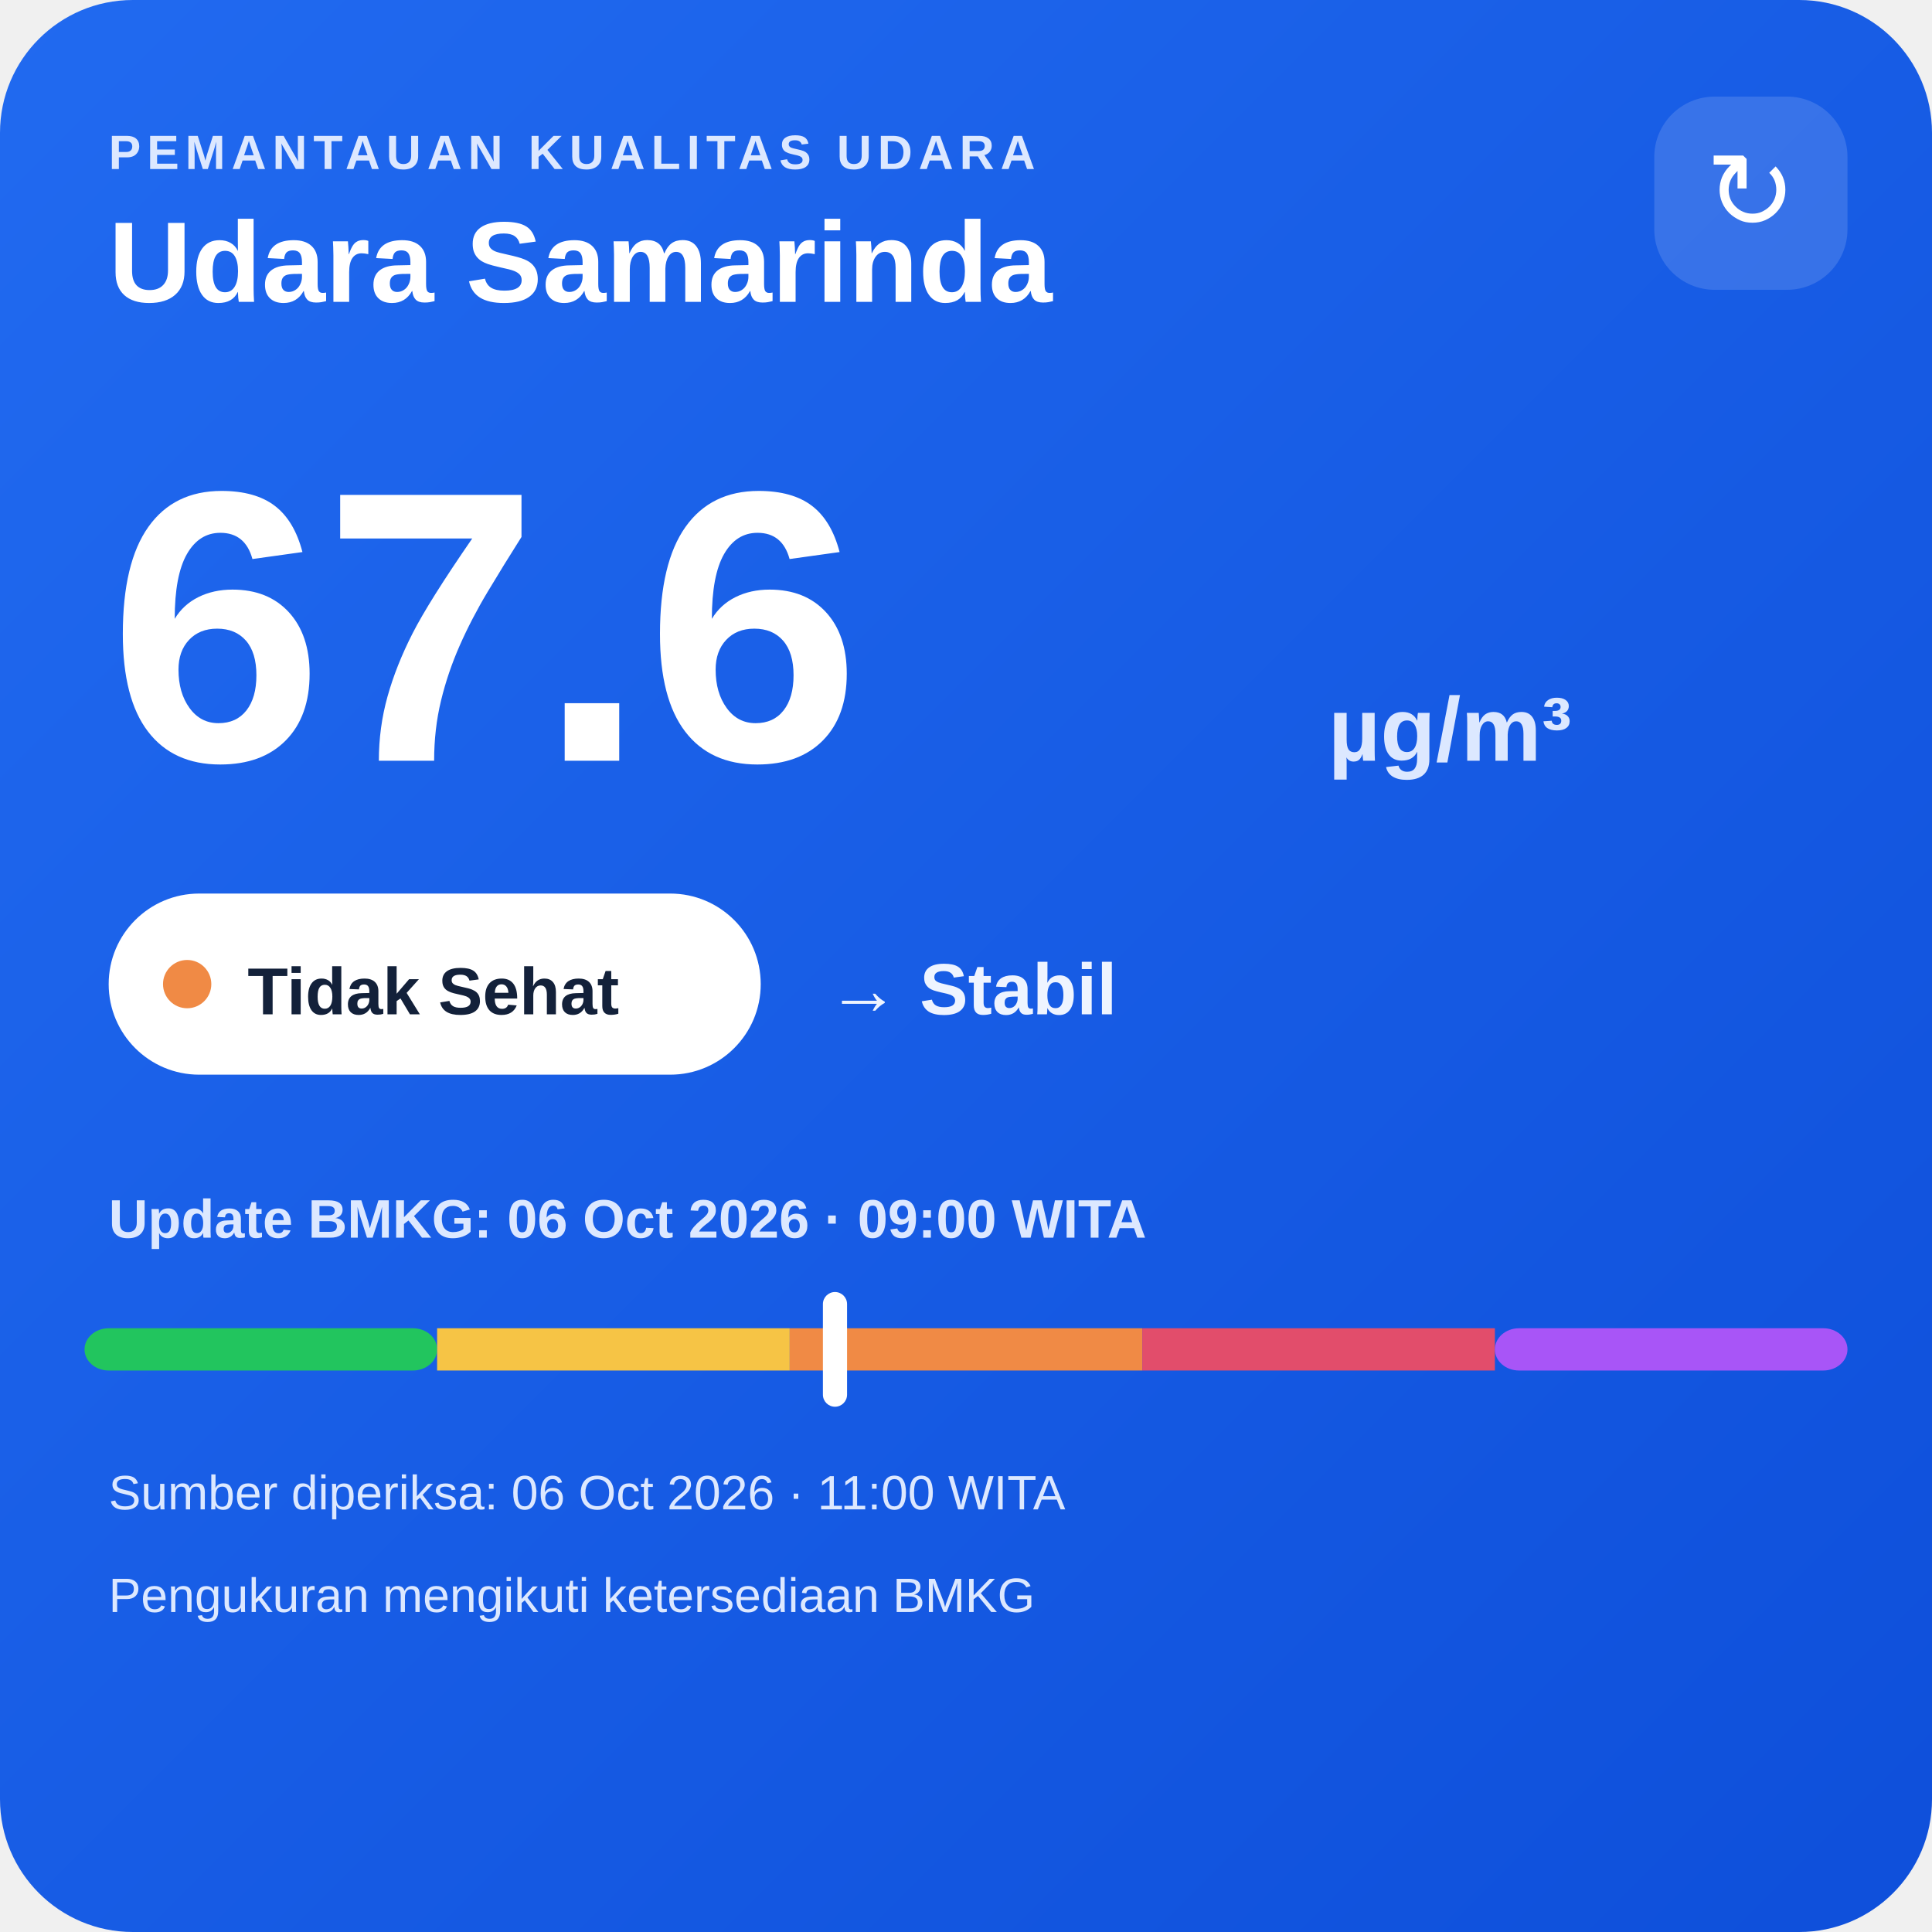
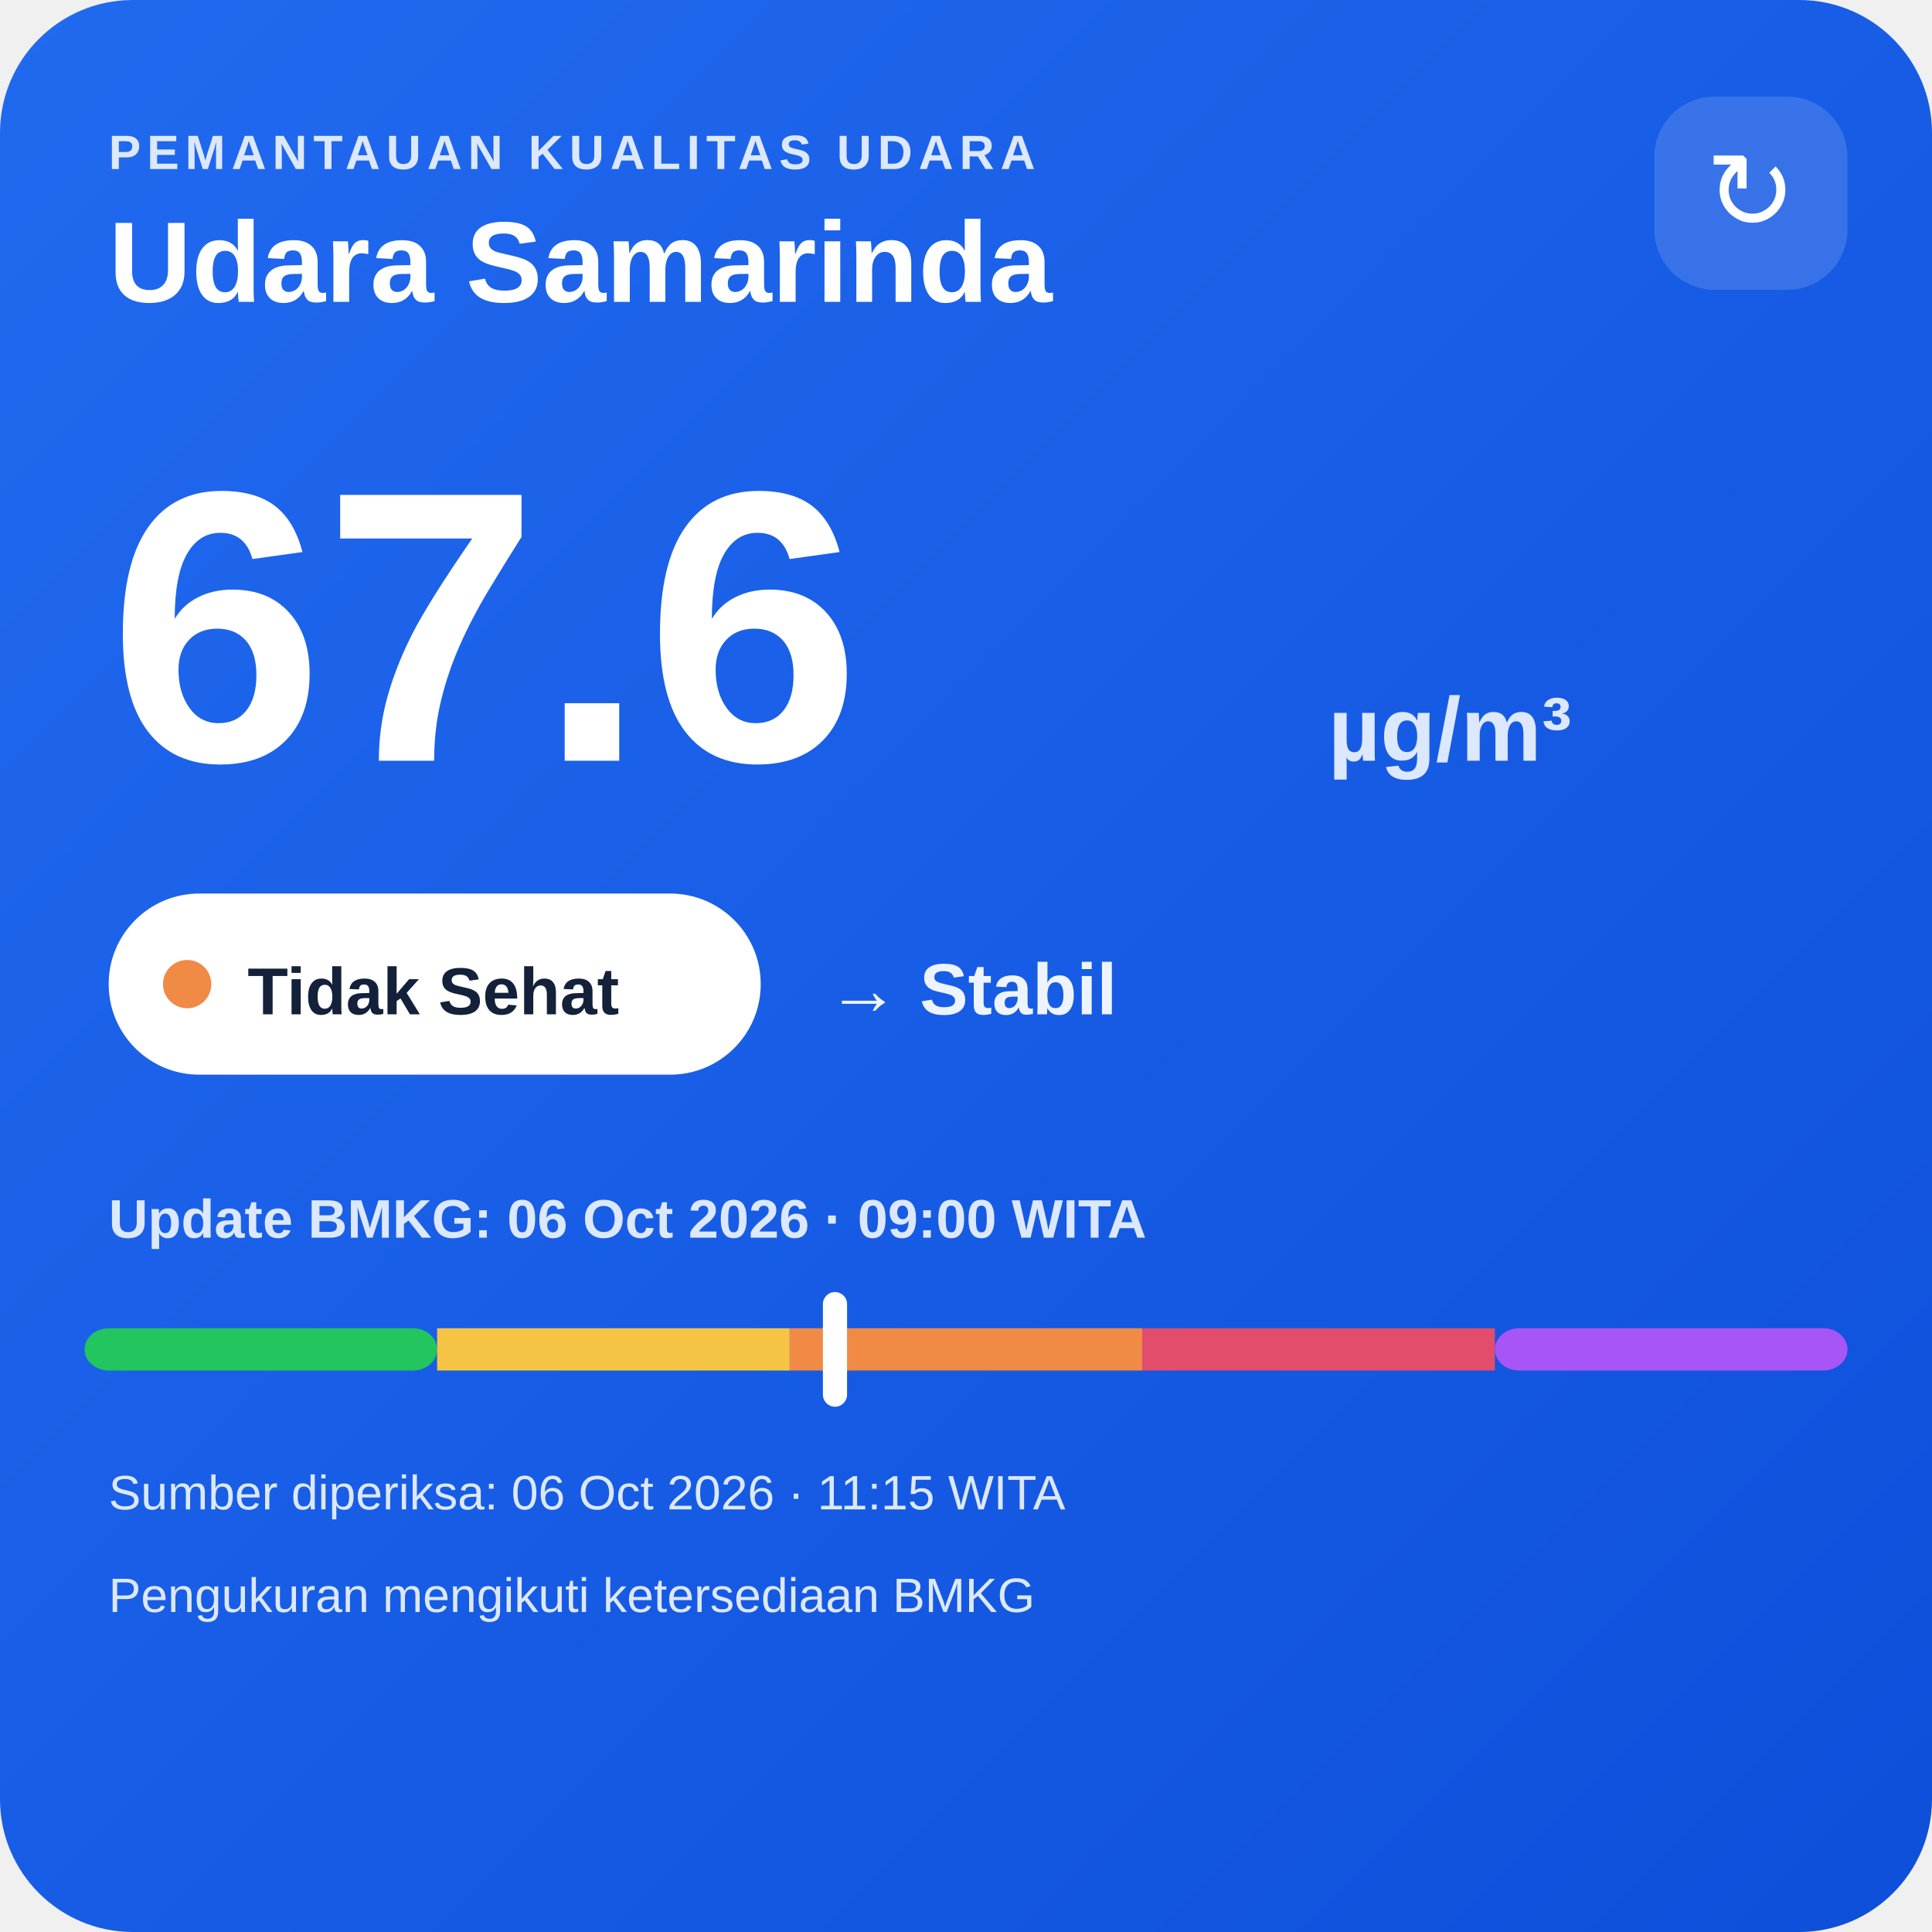
<svg xmlns="http://www.w3.org/2000/svg" width="320" height="320" viewBox="0 0 320 320">
  <defs>
    <linearGradient id="bg" x1="0" y1="0" x2="1" y2="1">
      <stop offset="0" stop-color="#216af0" />
      <stop offset="1" stop-color="#0e4fda" />
    </linearGradient>
  </defs>
  <rect width="320" height="320" rx="22" fill="url(#bg)" />
  <text x="18" y="28" fill="#dce8ff" font-family="Arial,sans-serif" font-size="8" font-weight="700" letter-spacing="1">PEMANTAUAN KUALITAS UDARA</text>
  <text x="18" y="50" fill="#ffffff" font-family="Arial,sans-serif" font-size="19" font-weight="700">Udara Samarinda</text>
  <rect x="274" y="16" width="32" height="32" rx="10" fill="#ffffff" fill-opacity=".14" />
  <text x="290" y="38" text-anchor="middle" fill="#ffffff" font-family="Arial,sans-serif" font-size="18">↻</text>
  <text x="18" y="126" fill="#ffffff" font-family="Arial,sans-serif" font-size="64" font-weight="800">67.6</text>
  <text x="220" y="126" fill="#dce8ff" font-family="Arial,sans-serif" font-size="15" font-weight="700">µg/m³</text>
  <rect x="18" y="148" width="108" height="30" rx="15" fill="#ffffff" />
  <circle cx="31" cy="163" r="4" fill="#f08a45" />
  <text x="41" y="168" fill="#13213a" font-family="Arial,sans-serif" font-size="11" font-weight="700">Tidak Sehat</text>
  <text x="137" y="168" fill="#eef4ff" font-family="Arial,sans-serif" font-size="12" font-weight="700">→ Stabil</text>
  <text x="18" y="205" fill="#dce8ff" font-family="Arial,sans-serif" font-size="9" font-weight="700">Update BMKG: 06 Oct 2026 · 09:00 WITA</text>
  <rect x="14" y="220" width="58.4" height="7" rx="4" fill="#22c55e" />
  <rect x="72.4" y="220" width="58.4" height="7" fill="#f6c445" />
  <rect x="130.8" y="220" width="58.4" height="7" fill="#f08a45" />
  <rect x="189.2" y="220" width="58.4" height="7" fill="#e24d6b" />
  <rect x="247.6" y="220" width="58.4" height="7" rx="4" fill="#a855f7" />
  <rect x="136.3" y="214" width="4" height="19" rx="2" fill="#ffffff" />
-   <text x="18" y="250" fill="#dce8ff" font-family="Arial,sans-serif" font-size="8">Sumber diperiksa: 06 Oct 2026 · 11:00 WITA</text>
+   <text x="18" y="250" fill="#dce8ff" font-family="Arial,sans-serif" font-size="8">Sumber diperiksa: 06 Oct 2026 · 11:15 WITA</text>
  <text x="18" y="267" fill="#dce8ff" font-family="Arial,sans-serif" font-size="8">Pengukuran mengikuti ketersediaan BMKG</text>
</svg>
